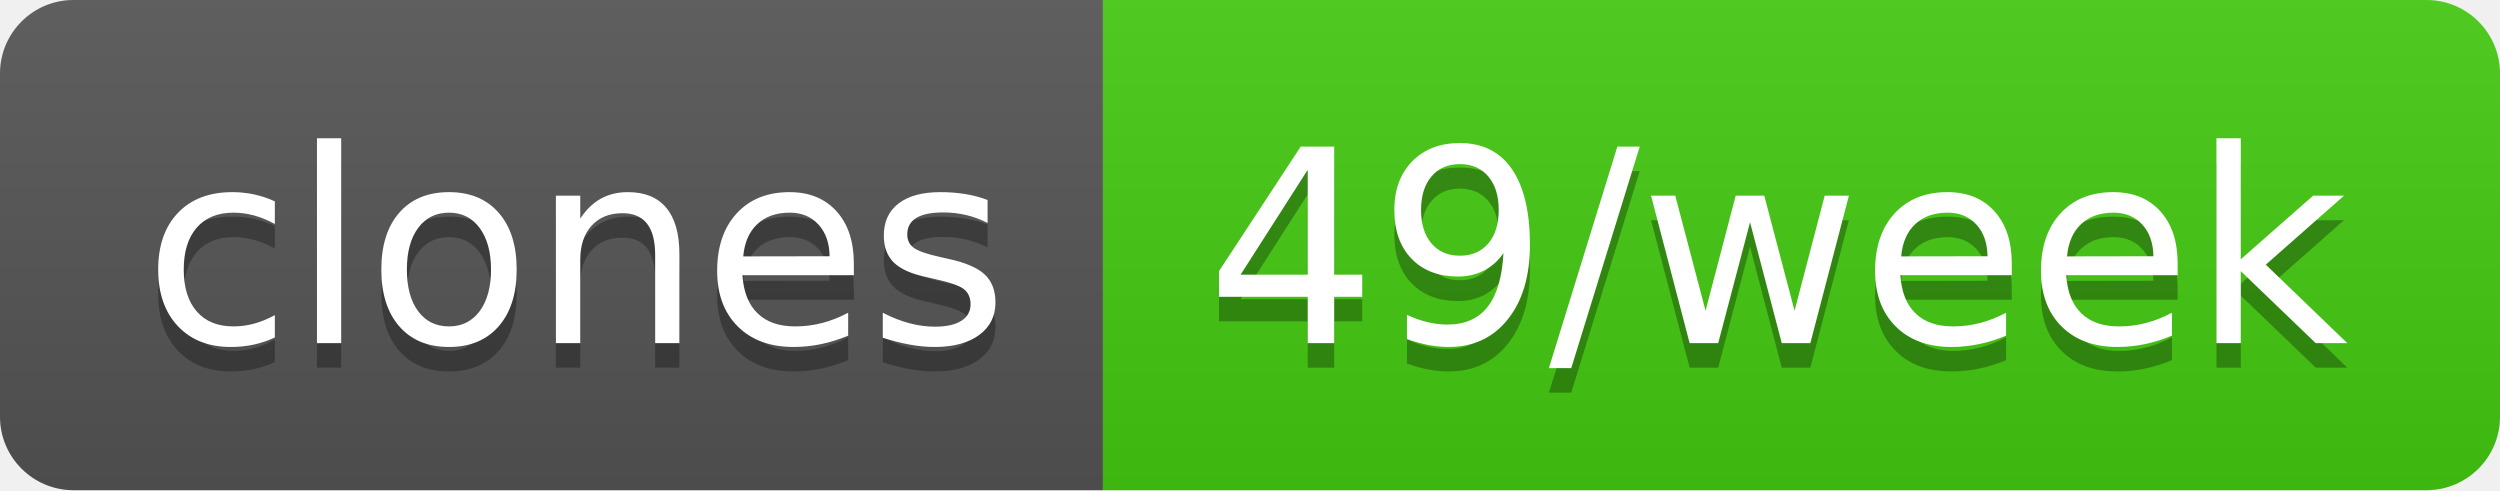
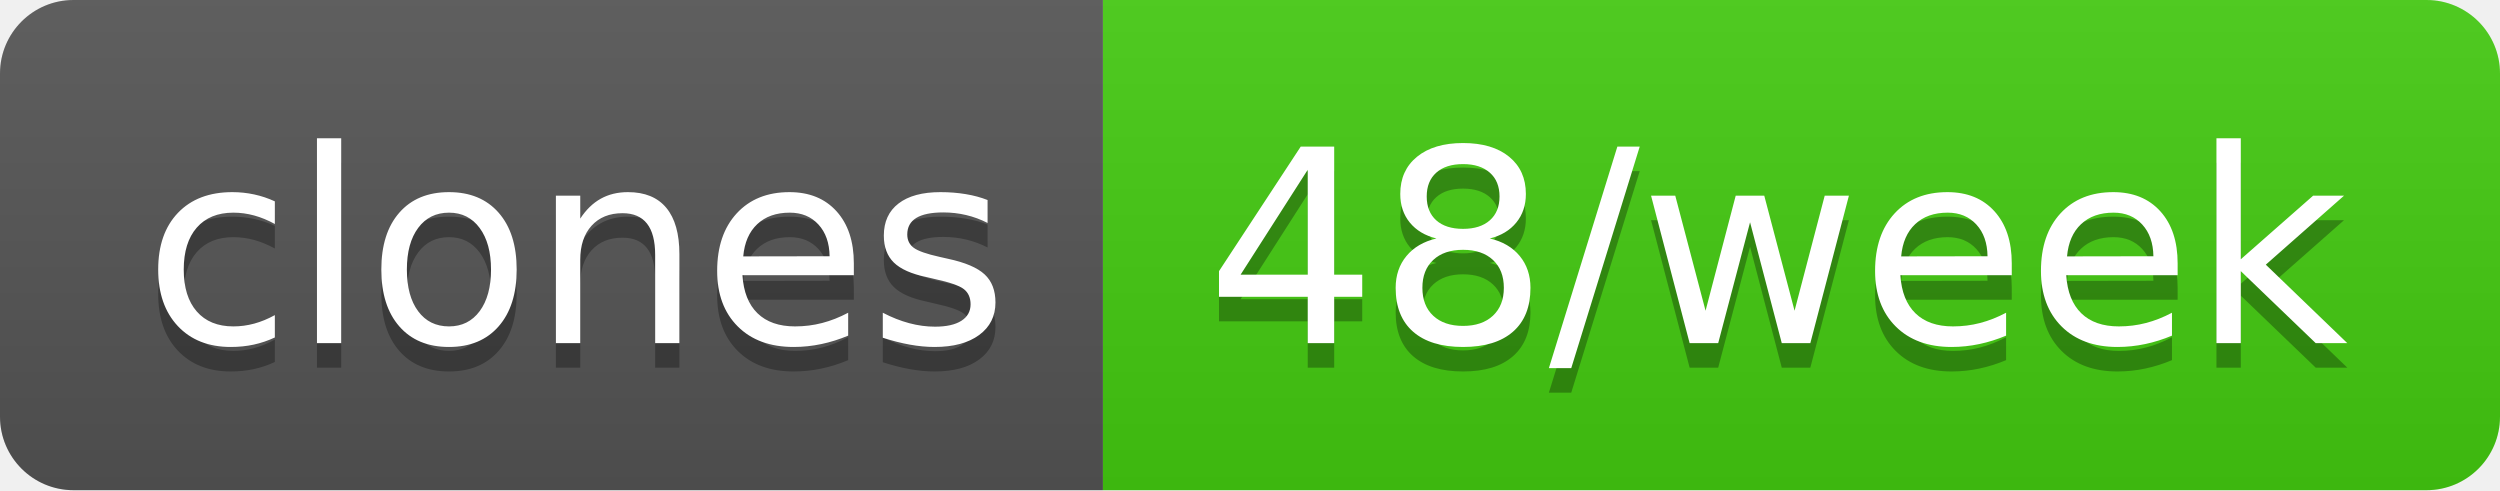
- <svg xmlns="http://www.w3.org/2000/svg" width="102" height="20" role="img" aria-label="clones: 49/week">
+ <svg xmlns="http://www.w3.org/2000/svg" width="102" height="20" role="img" aria-label="clones: 48/week">
  <linearGradient id="s" x2="0" y2="100%">
    <stop offset="0" stop-color="#bbb" stop-opacity=".1" />
    <stop offset="1" stop-opacity=".1" />
  </linearGradient>
  <clipPath id="r">
    <rect width="102" height="20" rx="3" fill="#fff" />
  </clipPath>
  <g clip-path="url(#r)">
    <rect width="45" height="20" fill="#555" />
    <rect x="45" width="57" height="20" fill="#4c1" />
    <rect width="102" height="20" fill="url(#s)" />
  </g>
  <g fill="#fff" text-anchor="middle" font-family="Verdana,Geneva,DejaVu Sans,sans-serif" text-rendering="geometricPrecision" font-size="110">
    <text aria-hidden="true" x="235" y="150" fill="#010101" fill-opacity=".3" transform="scale(.1)" textLength="350">clones</text>
    <text x="235" y="140" transform="scale(.1)" fill="#fff" textLength="350">clones</text>
-     <text aria-hidden="true" x="725" y="150" fill="#010101" fill-opacity=".3" transform="scale(.1)" textLength="470">49/week</text>
-     <text x="725" y="140" transform="scale(.1)" fill="#fff" textLength="470">49/week</text>
+     <text aria-hidden="true" x="725" y="150" fill="#010101" fill-opacity=".3" transform="scale(.1)" textLength="470">48/week</text>
+     <text x="725" y="140" transform="scale(.1)" fill="#fff" textLength="470">48/week</text>
  </g>
</svg>
